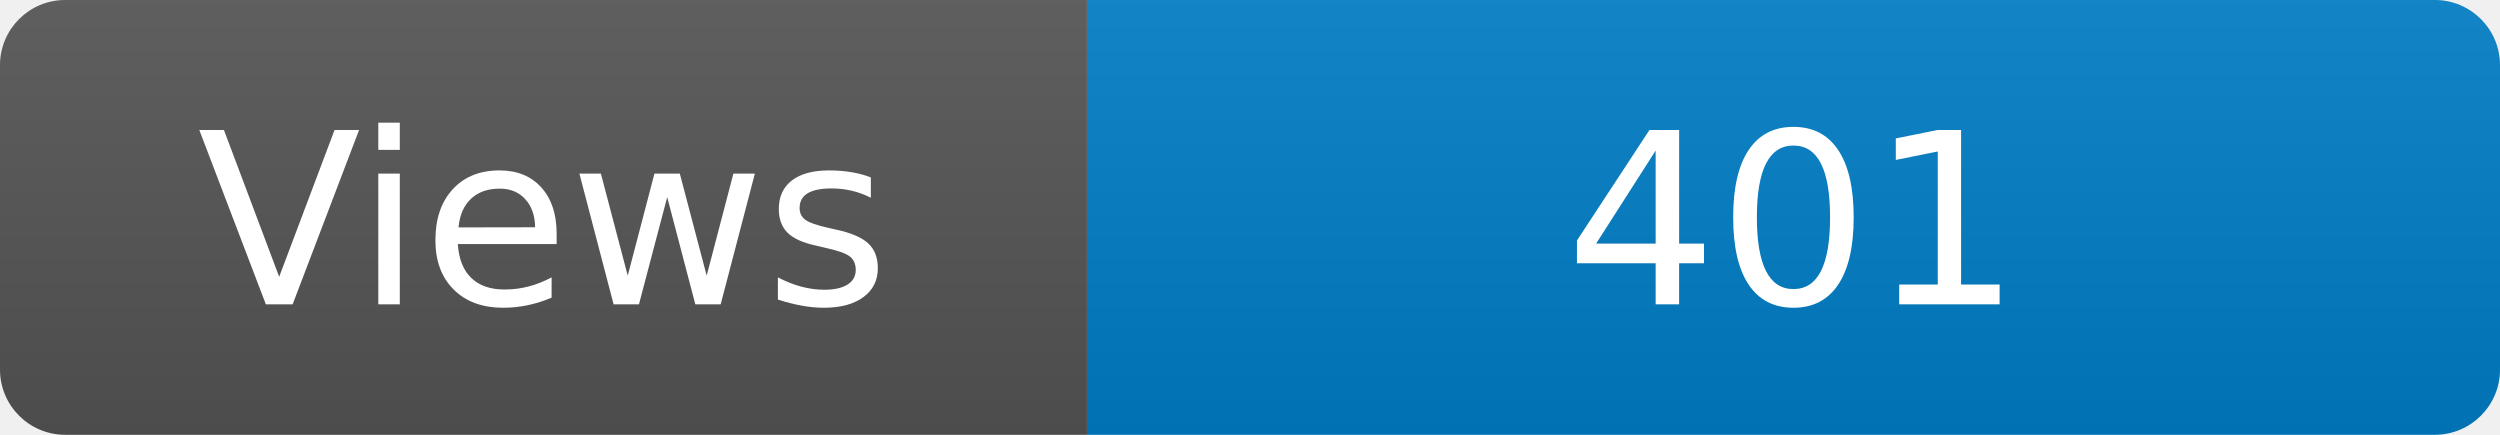
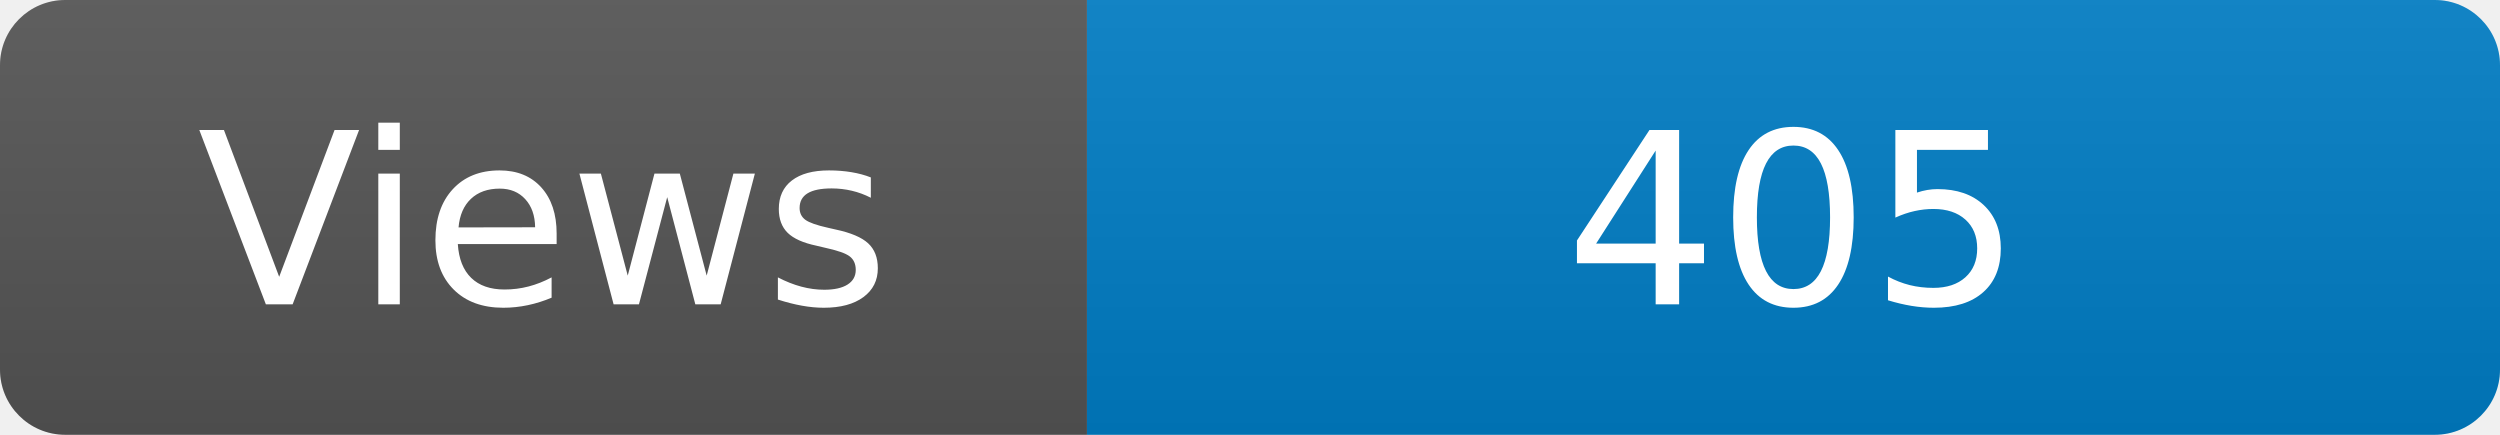
<svg xmlns="http://www.w3.org/2000/svg" width="115" height="20" role="img" aria-label="Maintained?: yes">
  <linearGradient id="s" x2="0" y2="100%">
    <stop offset="0" stop-color="#bbb" stop-opacity=".1" />
    <stop offset="1" stop-opacity=".1" />
  </linearGradient>
  <clipPath id="r">
    <rect width="115" height="20" rx="3" fill="#fff" />
  </clipPath>
  <g clip-path="url(#r)">
    <rect width="50" height="20" fill="#555" />
    <rect x="50" width="160" height="20" fill="#007ec6" />
    <rect width="115" height="20" fill="url(#s)" />
  </g>
  <g fill="#fff" text-anchor="middle" font-family="Verdana,Geneva,DejaVu Sans,sans-serif" font-size="110">
    <text x="250" y="140" transform="scale(.1)" fill="#fff">Views</text>
-     <text x="825" y="140" transform="scale(.1)" fill="#fff">401</text>
+     <text x="825" y="140" transform="scale(.1)" fill="#fff">405</text>
  </g>
</svg>
